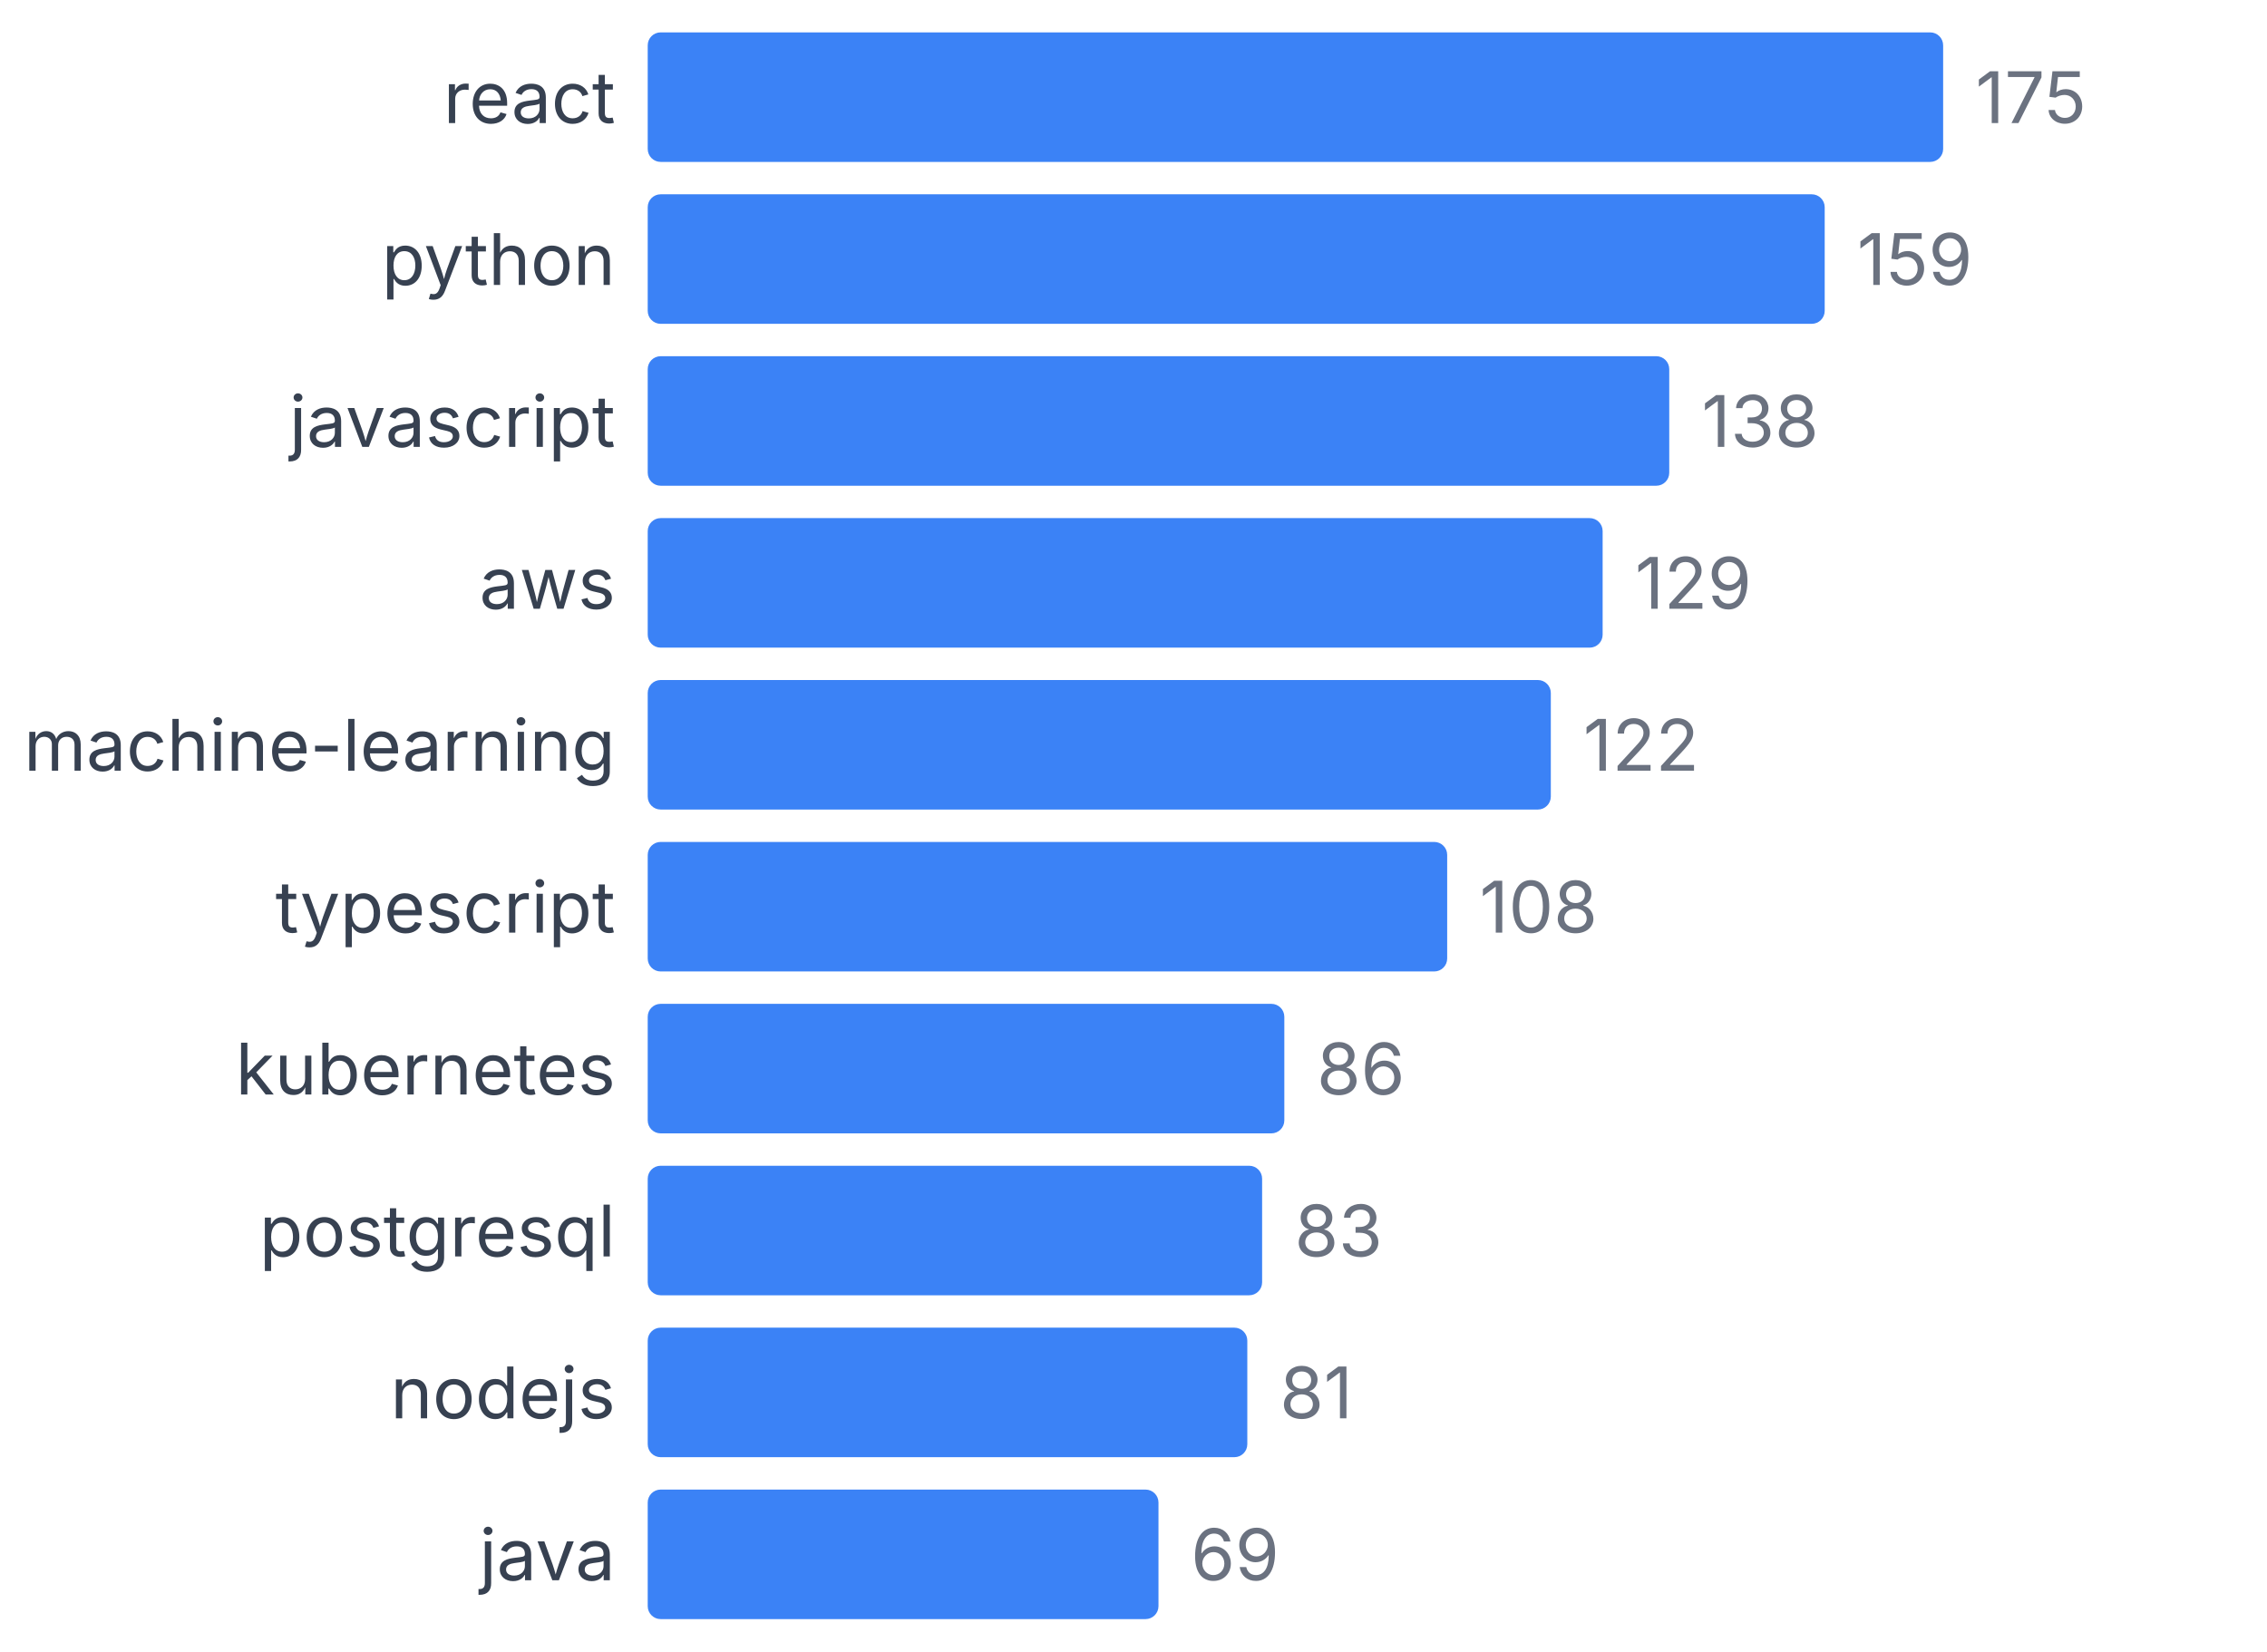
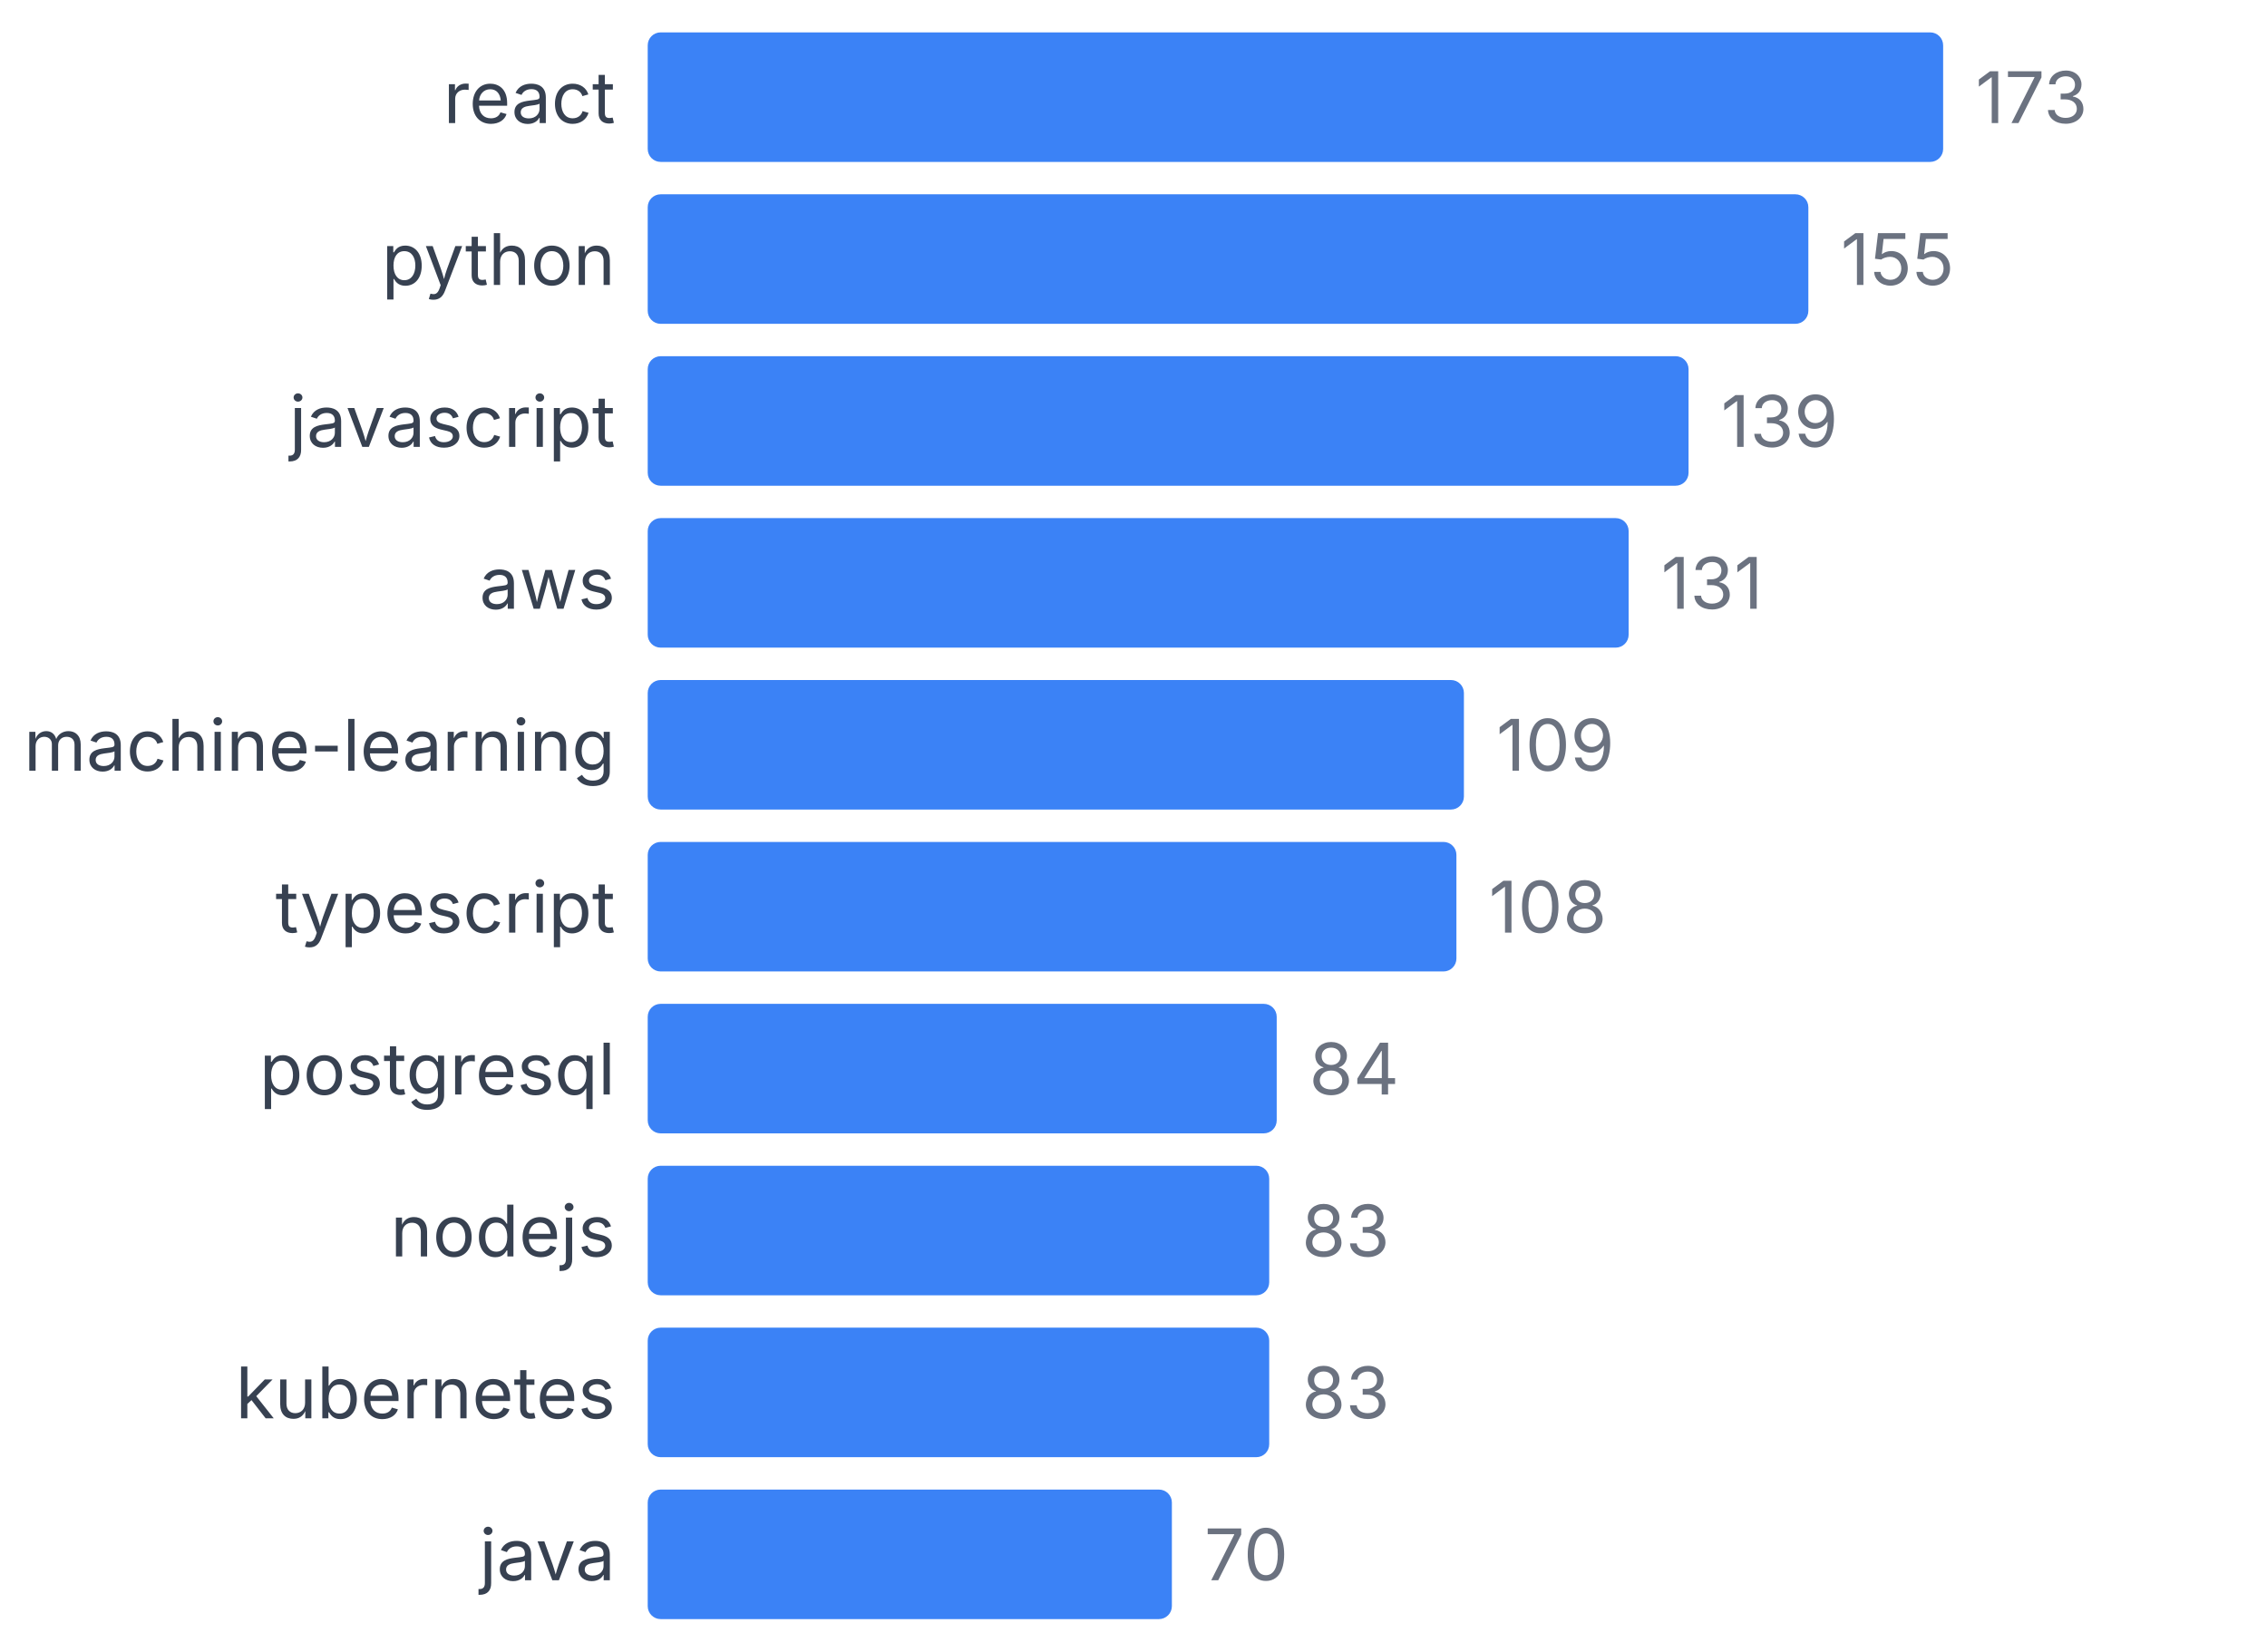
<svg xmlns="http://www.w3.org/2000/svg" width="350" height="255" viewBox="0 0 350 255">
  <style>
    text { font-family: system-ui, -apple-system, sans-serif; }
  </style>
  <text x="95" y="19" text-anchor="end" font-size="11" fill="#374151">react</text>
  <rect x="100" y="5" width="200" height="20" fill="#3b82f6" rx="2" />
-   <text x="305" y="19" font-size="11" fill="#6b7280">175</text>
+   <text x="305" y="19" font-size="11" fill="#6b7280">173</text>
  <text x="95" y="44" text-anchor="end" font-size="11" fill="#374151">python</text>
-   <rect x="100" y="30" width="181.714" height="20" fill="#3b82f6" rx="2" />
-   <text x="286.714" y="44" font-size="11" fill="#6b7280">159</text>
+   <rect x="100" y="30" width="179.191" height="20" fill="#3b82f6" rx="2" />
+   <text x="284.191" y="44" font-size="11" fill="#6b7280">155</text>
  <text x="95" y="69" text-anchor="end" font-size="11" fill="#374151">javascript</text>
-   <rect x="100" y="55" width="157.714" height="20" fill="#3b82f6" rx="2" />
-   <text x="262.714" y="69" font-size="11" fill="#6b7280">138</text>
+   <rect x="100" y="55" width="160.694" height="20" fill="#3b82f6" rx="2" />
+   <text x="265.694" y="69" font-size="11" fill="#6b7280">139</text>
  <text x="95" y="94" text-anchor="end" font-size="11" fill="#374151">aws</text>
-   <rect x="100" y="80" width="147.429" height="20" fill="#3b82f6" rx="2" />
-   <text x="252.429" y="94" font-size="11" fill="#6b7280">129</text>
+   <rect x="100" y="80" width="151.445" height="20" fill="#3b82f6" rx="2" />
+   <text x="256.445" y="94" font-size="11" fill="#6b7280">131</text>
  <text x="95" y="119" text-anchor="end" font-size="11" fill="#374151">machine-learning</text>
-   <rect x="100" y="105" width="139.429" height="20" fill="#3b82f6" rx="2" />
-   <text x="244.429" y="119" font-size="11" fill="#6b7280">122</text>
+   <rect x="100" y="105" width="126.012" height="20" fill="#3b82f6" rx="2" />
+   <text x="231.012" y="119" font-size="11" fill="#6b7280">109</text>
  <text x="95" y="144" text-anchor="end" font-size="11" fill="#374151">typescript</text>
-   <rect x="100" y="130" width="123.429" height="20" fill="#3b82f6" rx="2" />
-   <text x="228.429" y="144" font-size="11" fill="#6b7280">108</text>
-   <text x="95" y="169" text-anchor="end" font-size="11" fill="#374151">kubernetes</text>
-   <rect x="100" y="155" width="98.286" height="20" fill="#3b82f6" rx="2" />
-   <text x="203.286" y="169" font-size="11" fill="#6b7280">86</text>
-   <text x="95" y="194" text-anchor="end" font-size="11" fill="#374151">postgresql</text>
-   <rect x="100" y="180" width="94.857" height="20" fill="#3b82f6" rx="2" />
-   <text x="199.857" y="194" font-size="11" fill="#6b7280">83</text>
-   <text x="95" y="219" text-anchor="end" font-size="11" fill="#374151">nodejs</text>
-   <rect x="100" y="205" width="92.571" height="20" fill="#3b82f6" rx="2" />
-   <text x="197.571" y="219" font-size="11" fill="#6b7280">81</text>
+   <rect x="100" y="130" width="124.855" height="20" fill="#3b82f6" rx="2" />
+   <text x="229.855" y="144" font-size="11" fill="#6b7280">108</text>
+   <text x="95" y="169" text-anchor="end" font-size="11" fill="#374151">postgresql</text>
+   <rect x="100" y="155" width="97.11" height="20" fill="#3b82f6" rx="2" />
+   <text x="202.11" y="169" font-size="11" fill="#6b7280">84</text>
+   <text x="95" y="194" text-anchor="end" font-size="11" fill="#374151">nodejs</text>
+   <rect x="100" y="180" width="95.954" height="20" fill="#3b82f6" rx="2" />
+   <text x="200.954" y="194" font-size="11" fill="#6b7280">83</text>
+   <text x="95" y="219" text-anchor="end" font-size="11" fill="#374151">kubernetes</text>
+   <rect x="100" y="205" width="95.954" height="20" fill="#3b82f6" rx="2" />
+   <text x="200.954" y="219" font-size="11" fill="#6b7280">83</text>
  <text x="95" y="244" text-anchor="end" font-size="11" fill="#374151">java</text>
-   <rect x="100" y="230" width="78.857" height="20" fill="#3b82f6" rx="2" />
-   <text x="183.857" y="244" font-size="11" fill="#6b7280">69</text>
+   <rect x="100" y="230" width="80.925" height="20" fill="#3b82f6" rx="2" />
+   <text x="185.925" y="244" font-size="11" fill="#6b7280">70</text>
</svg>
